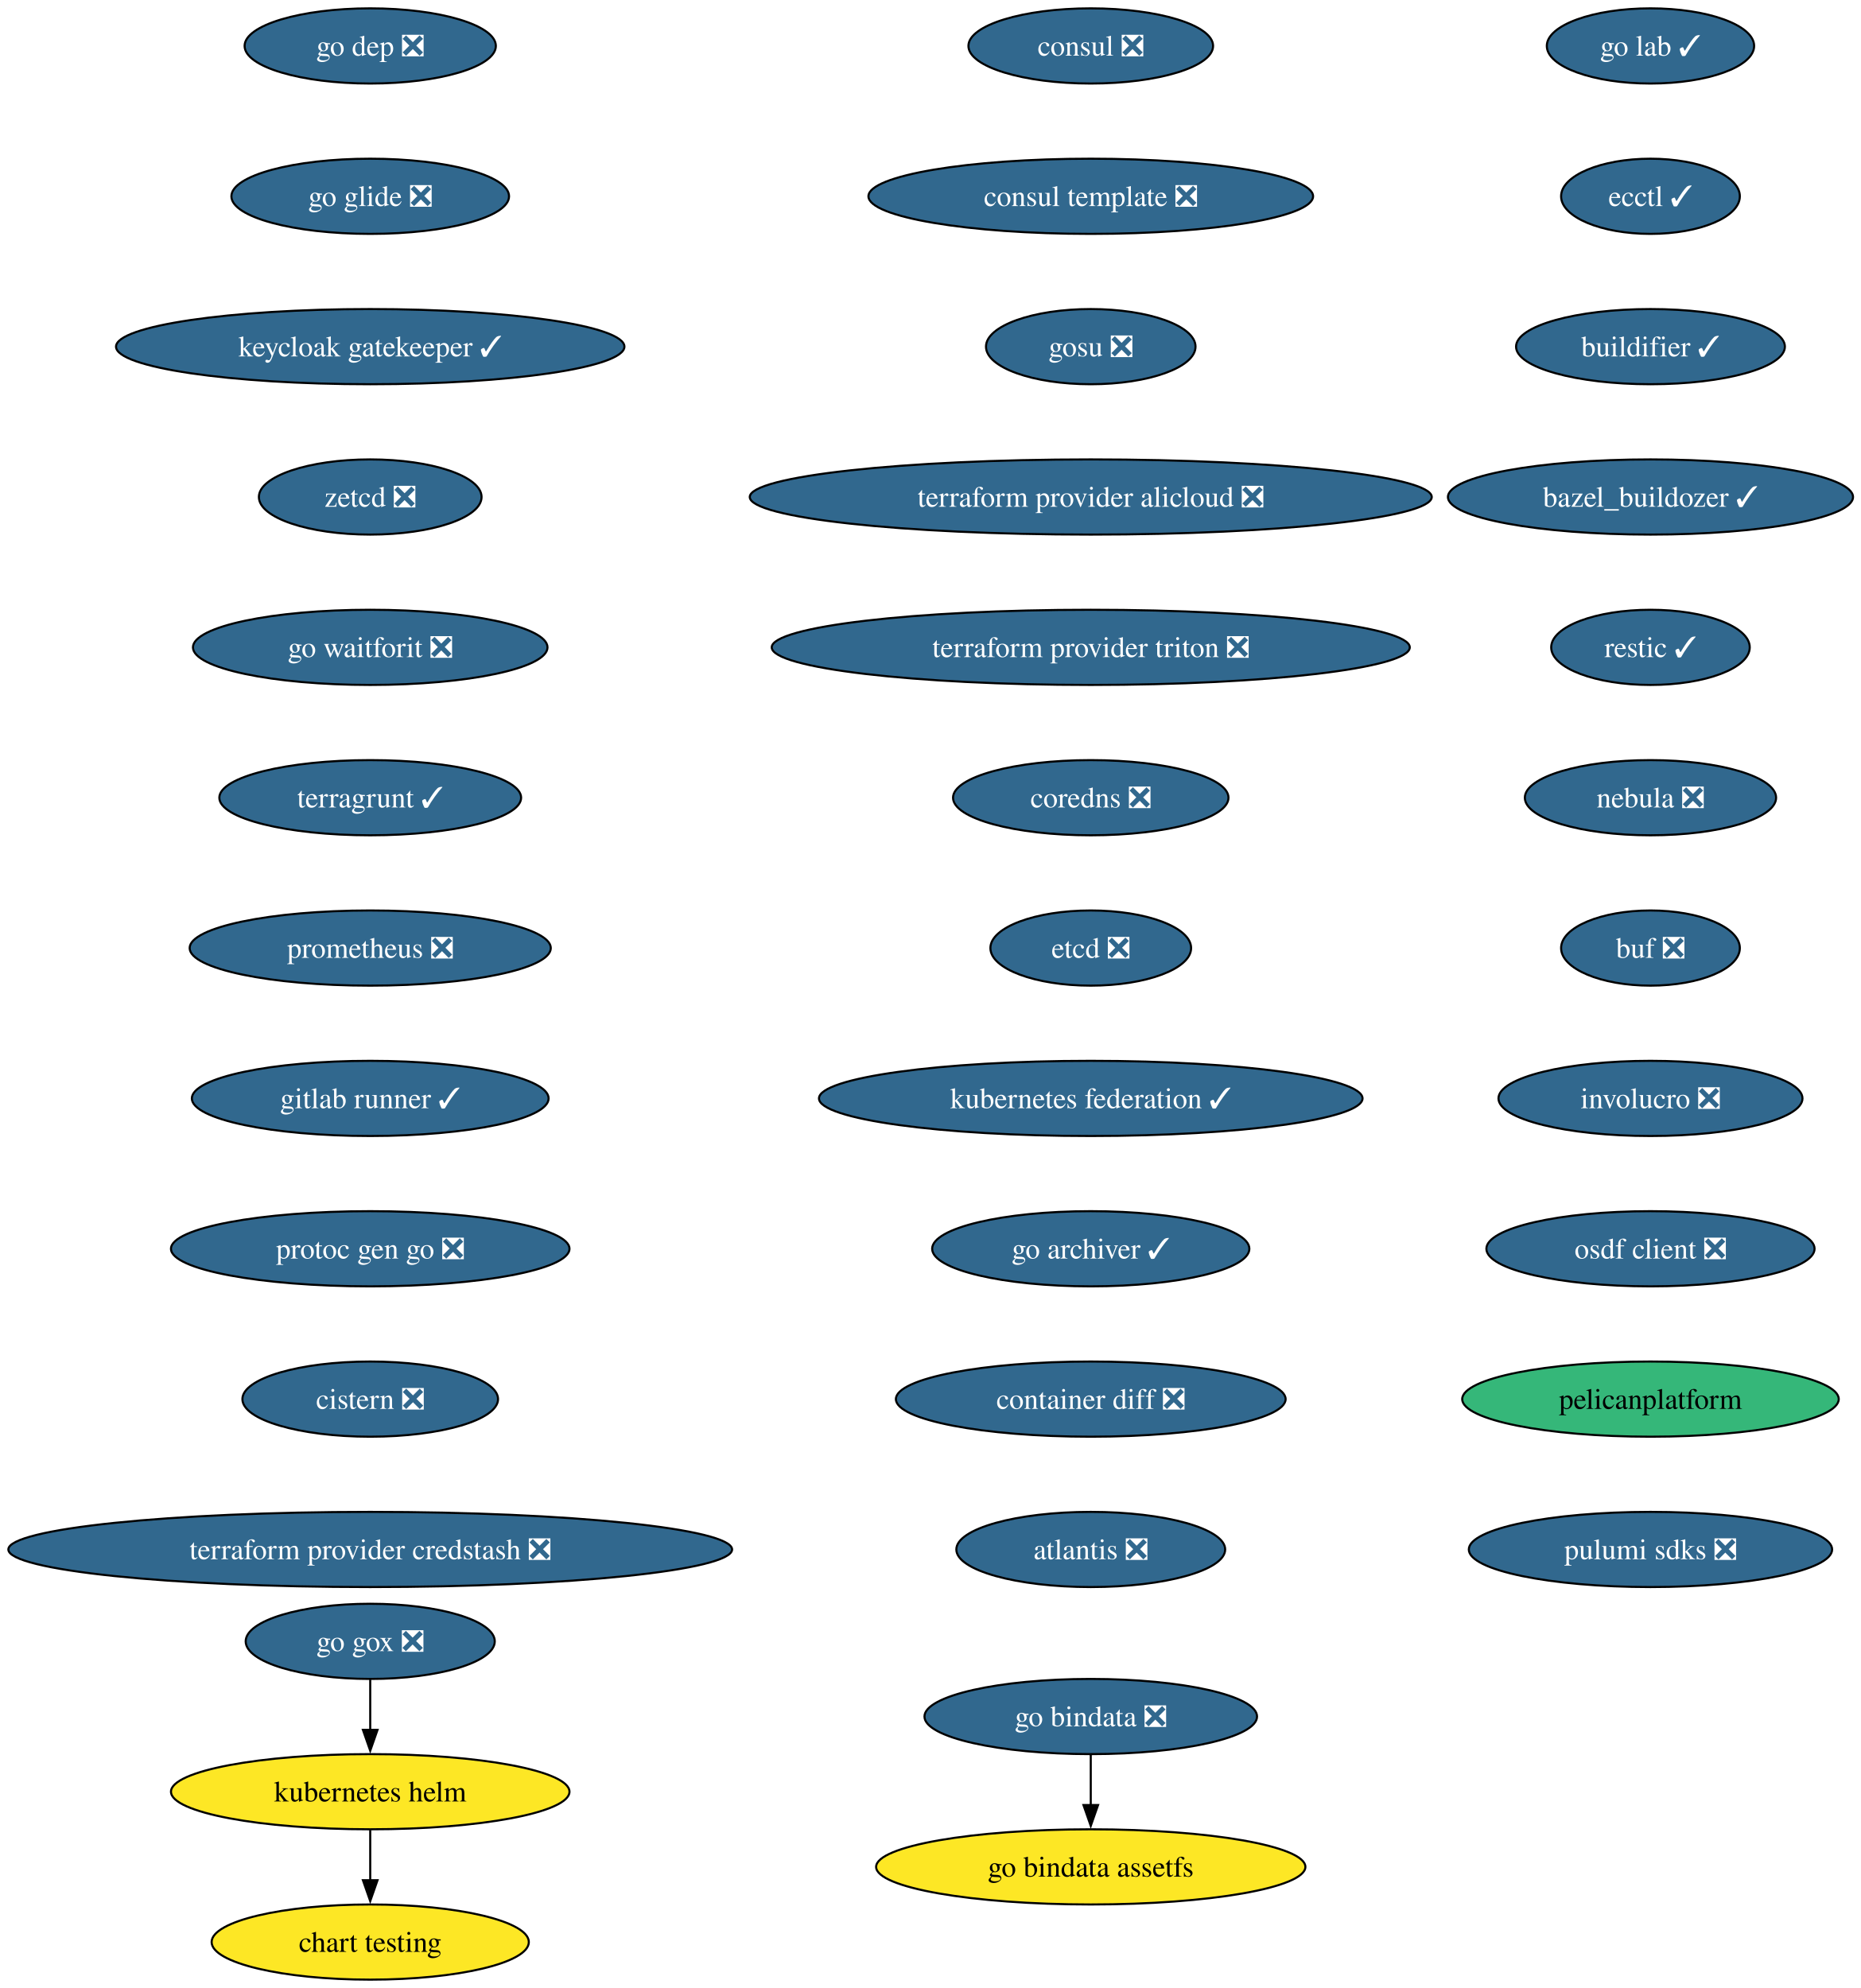
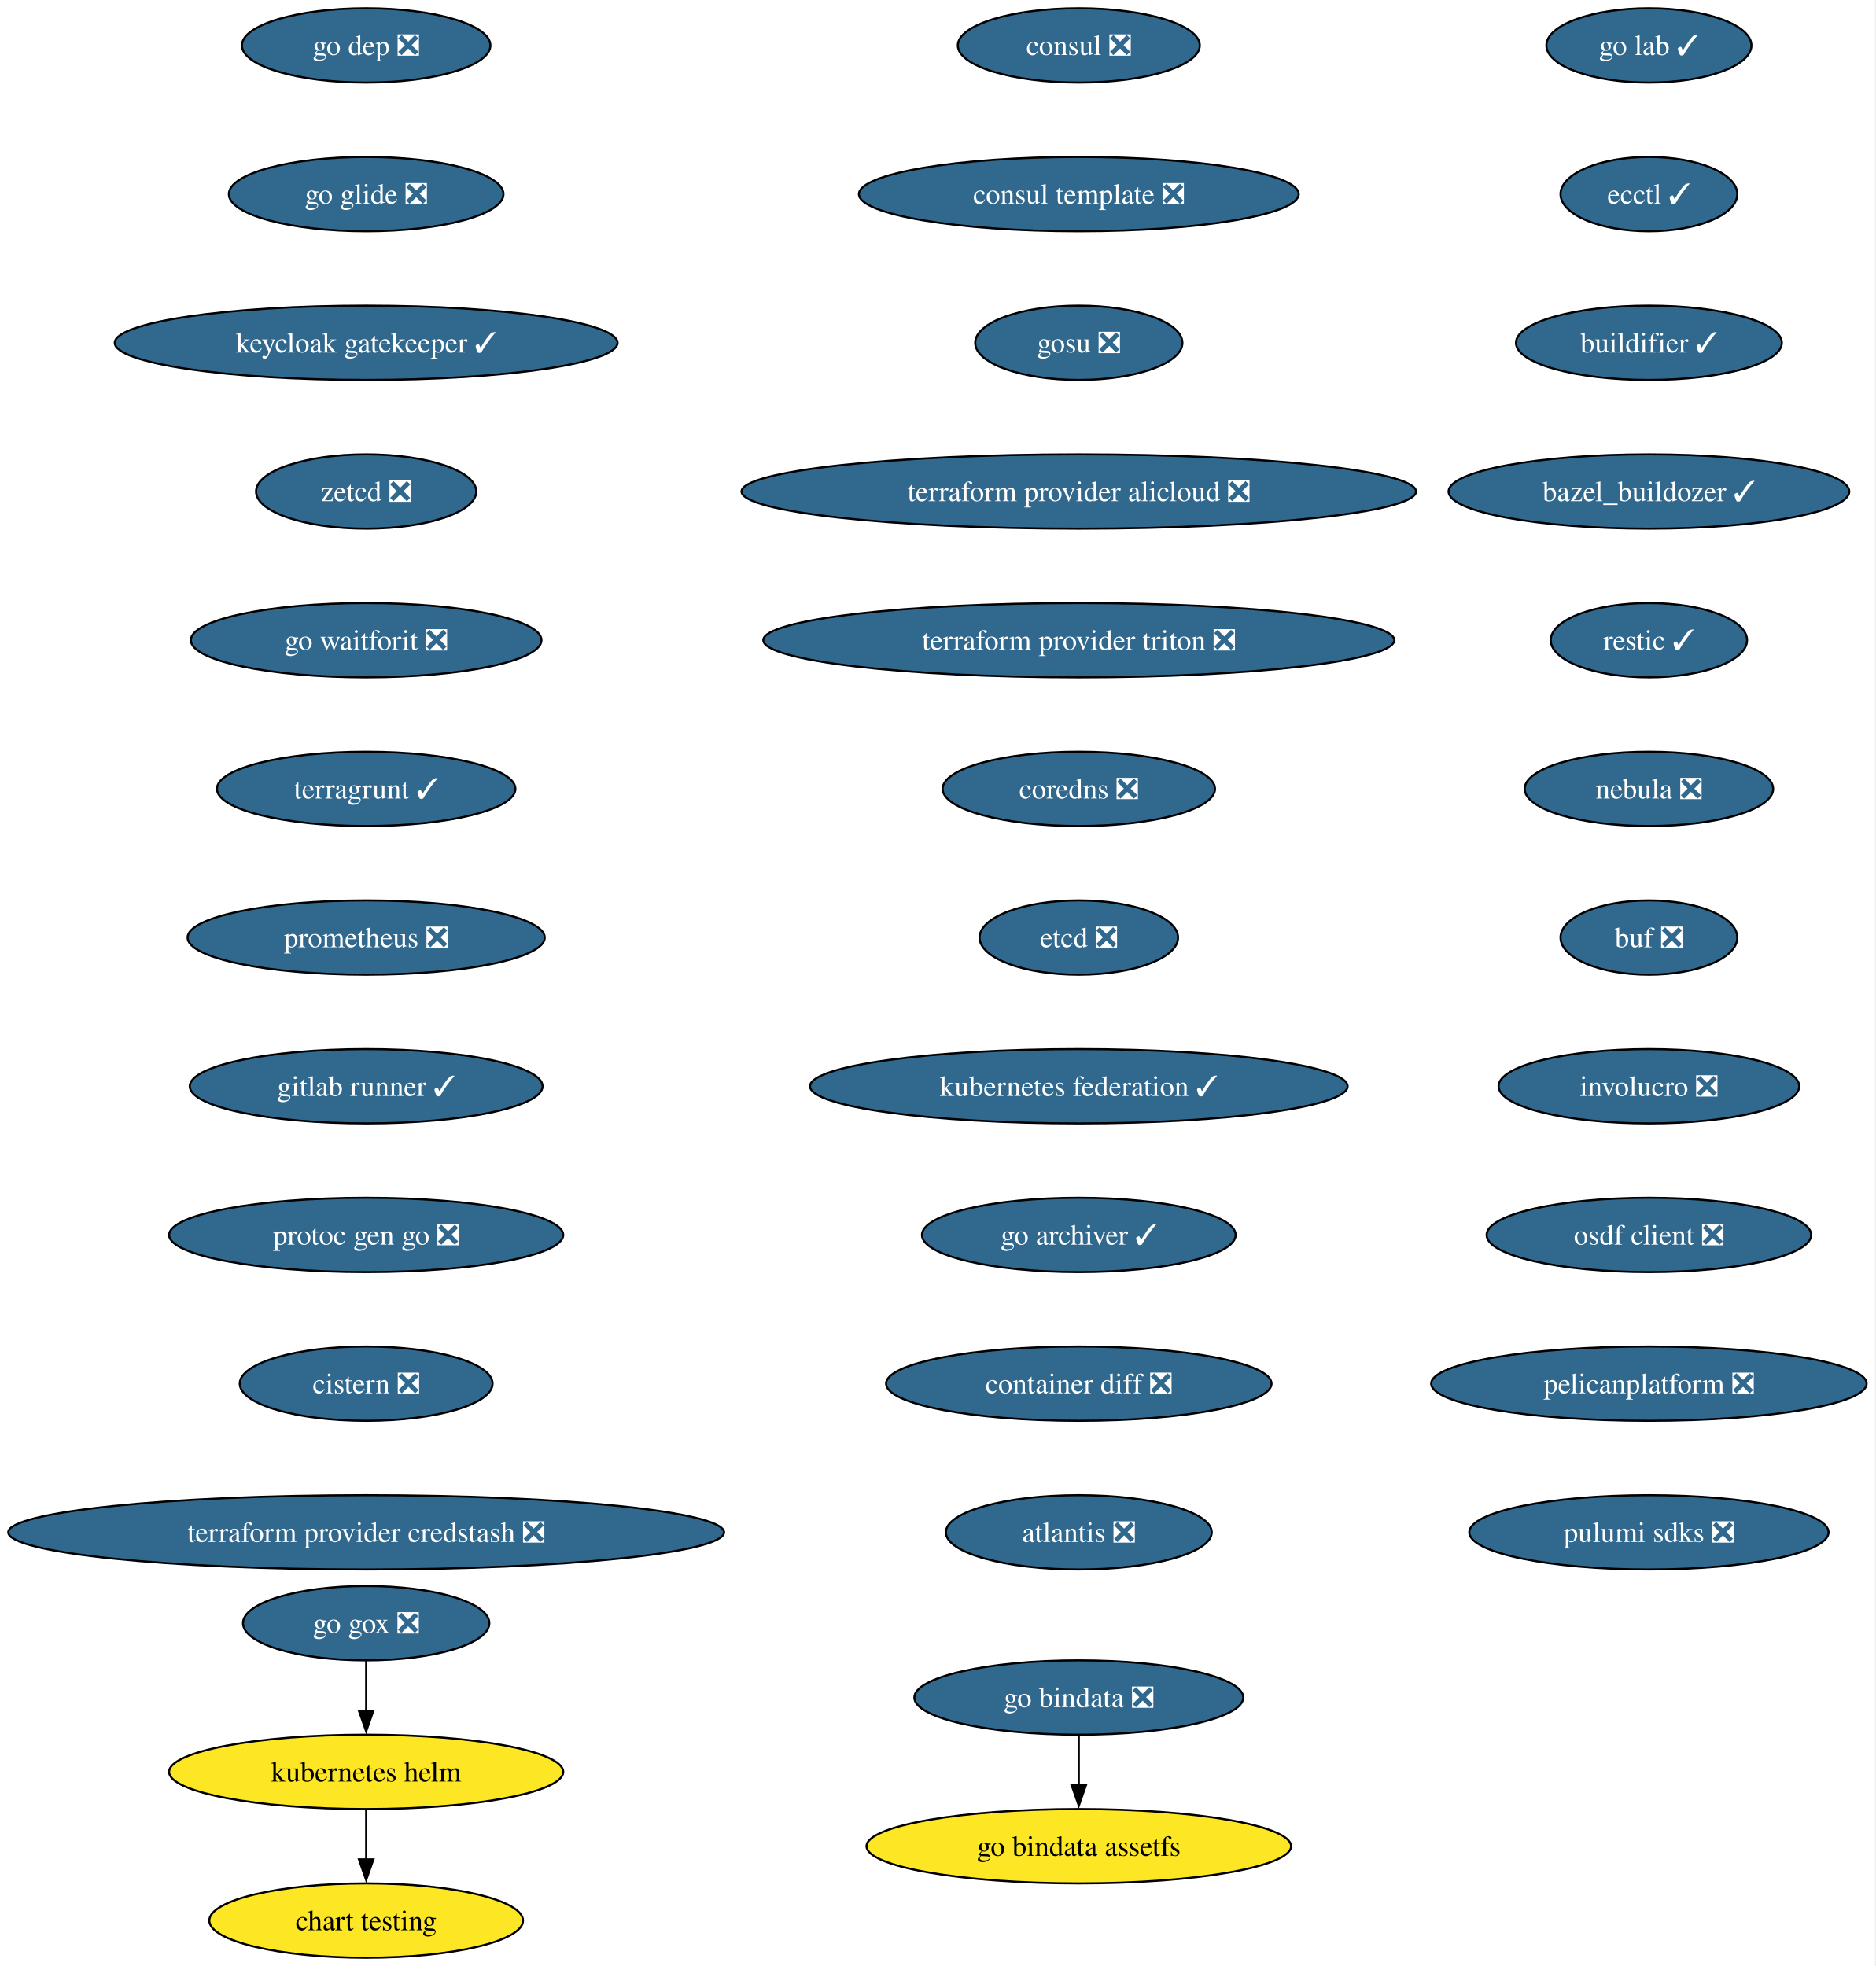
- <svg xmlns="http://www.w3.org/2000/svg" xmlns:xlink="http://www.w3.org/1999/xlink" width="891pt" height="952pt" viewBox="0.00 0.00 891.00 952.00">
+ <svg xmlns="http://www.w3.org/2000/svg" xmlns:xlink="http://www.w3.org/1999/xlink" width="908pt" height="952pt" viewBox="0.00 0.00 908.00 952.00">
  <g id="graph0" class="graph" transform="scale(1 1) rotate(0) translate(4 948)">
-     <polygon fill="white" stroke="none" points="-4,4 -4,-948 887.25,-948 887.25,4 -4,4" />
+     <polygon fill="white" stroke="none" points="-4,4 -4,-948 903.66,-948 903.66,4 -4,4" />
    <g id="node1" class="node">
      <g id="a_node1">
        <a xlink:href="https://github.com/conda-forge/consul-feedstock/pull/52" xlink:title="consul ❎">
          <ellipse fill="#31688e" stroke="black" cx="518.27" cy="-926" rx="58.57" ry="18" />
          <text xml:space="preserve" text-anchor="middle" x="518.27" y="-921.33" font-family="Times,serif" font-size="14.00" fill="white">consul ❎</text>
        </a>
      </g>
    </g>
    <g id="node2" class="node">
      <g id="a_node2">
        <a xlink:href="https://github.com/conda-forge/consul-template-feedstock/pull/16" xlink:title="consul template ❎">
          <ellipse fill="#31688e" stroke="black" cx="518.27" cy="-854" rx="106.45" ry="18" />
          <text xml:space="preserve" text-anchor="middle" x="518.27" y="-849.33" font-family="Times,serif" font-size="14.00" fill="white">consul template ❎</text>
        </a>
      </g>
    </g>
    <g id="node3" class="node">
      <g id="a_node3">
        <a xlink:href="https://github.com/conda-forge/gosu-feedstock/pull/18" xlink:title="gosu ❎">
          <ellipse fill="#31688e" stroke="black" cx="518.27" cy="-782" rx="50.16" ry="18" />
          <text xml:space="preserve" text-anchor="middle" x="518.27" y="-777.33" font-family="Times,serif" font-size="14.00" fill="white">gosu ❎</text>
        </a>
      </g>
    </g>
    <g id="node4" class="node">
      <g id="a_node4">
        <a xlink:href="https://github.com/conda-forge/terraform-provider-alicloud-feedstock/pull/84" xlink:title="terraform provider alicloud ❎">
          <ellipse fill="#31688e" stroke="black" cx="518.27" cy="-710" rx="163.27" ry="18" />
          <text xml:space="preserve" text-anchor="middle" x="518.27" y="-705.33" font-family="Times,serif" font-size="14.00" fill="white">terraform provider alicloud ❎</text>
        </a>
      </g>
    </g>
    <g id="node5" class="node">
      <g id="a_node5">
        <a xlink:href="https://github.com/conda-forge/terraform-provider-triton-feedstock/pull/13" xlink:title="terraform provider triton ❎">
          <ellipse fill="#31688e" stroke="black" cx="518.27" cy="-638" rx="152.75" ry="18" />
          <text xml:space="preserve" text-anchor="middle" x="518.27" y="-633.33" font-family="Times,serif" font-size="14.00" fill="white">terraform provider triton ❎</text>
        </a>
      </g>
    </g>
    <g id="node6" class="node">
      <g id="a_node6">
        <a xlink:href="https://github.com/conda-forge/coredns-feedstock/pull/34" xlink:title="coredns ❎">
          <ellipse fill="#31688e" stroke="black" cx="518.27" cy="-566" rx="65.94" ry="18" />
          <text xml:space="preserve" text-anchor="middle" x="518.27" y="-561.33" font-family="Times,serif" font-size="14.00" fill="white">coredns ❎</text>
        </a>
      </g>
    </g>
    <g id="node7" class="node">
      <g id="a_node7">
        <a xlink:href="https://github.com/conda-forge/etcd-feedstock/pull/43" xlink:title="etcd ❎">
          <ellipse fill="#31688e" stroke="black" cx="518.27" cy="-494" rx="48.05" ry="18" />
          <text xml:space="preserve" text-anchor="middle" x="518.27" y="-489.32" font-family="Times,serif" font-size="14.00" fill="white">etcd ❎</text>
        </a>
      </g>
    </g>
    <g id="node8" class="node">
      <g id="a_node8">
        <a xlink:href="https://github.com/conda-forge/kubernetes-federation-feedstock/pull/6" xlink:title="kubernetes federation ✓">
          <ellipse fill="#31688e" stroke="black" cx="518.27" cy="-422" rx="130.13" ry="18" />
          <text xml:space="preserve" text-anchor="middle" x="518.27" y="-417.32" font-family="Times,serif" font-size="14.00" fill="white">kubernetes federation ✓</text>
        </a>
      </g>
    </g>
    <g id="node11" class="node">
      <g id="a_node11">
        <a xlink:href="https://github.com/conda-forge/go-archiver-feedstock/pull/19" xlink:title="go archiver ✓">
          <ellipse fill="#31688e" stroke="black" cx="518.27" cy="-350" rx="75.94" ry="18" />
          <text xml:space="preserve" text-anchor="middle" x="518.27" y="-345.32" font-family="Times,serif" font-size="14.00" fill="white">go archiver ✓</text>
        </a>
      </g>
    </g>
    <g id="node9" class="node">
      <g id="a_node9">
        <a xlink:href="https://github.com/conda-forge/kubernetes-helm-feedstock" xlink:title="kubernetes helm">
          <ellipse fill="#fde725" stroke="black" cx="173.27" cy="-90" rx="95.4" ry="18" />
          <text xml:space="preserve" text-anchor="middle" x="173.27" y="-85.33" font-family="Times,serif" font-size="14.00">kubernetes helm</text>
        </a>
      </g>
    </g>
    <g id="node10" class="node">
      <g id="a_node10">
        <a xlink:href="https://github.com/conda-forge/chart-testing-feedstock" xlink:title="chart testing">
          <ellipse fill="#fde725" stroke="black" cx="173.27" cy="-18" rx="75.94" ry="18" />
          <text xml:space="preserve" text-anchor="middle" x="173.27" y="-13.32" font-family="Times,serif" font-size="14.00">chart testing</text>
        </a>
      </g>
    </g>
    <g id="edge8" class="edge">
      <path fill="none" stroke="black" d="M173.27,-71.7C173.27,-64.41 173.27,-55.73 173.27,-47.54" />
      <polygon fill="black" stroke="black" points="176.77,-47.62 173.27,-37.62 169.77,-47.62 176.77,-47.62" />
    </g>
    <g id="node12" class="node">
      <g id="a_node12">
        <a xlink:href="https://github.com/conda-forge/container-diff-feedstock/pull/12" xlink:title="container diff ❎">
          <ellipse fill="#31688e" stroke="black" cx="518.27" cy="-278" rx="93.3" ry="18" />
          <text xml:space="preserve" text-anchor="middle" x="518.27" y="-273.32" font-family="Times,serif" font-size="14.00" fill="white">container diff ❎</text>
        </a>
      </g>
    </g>
    <g id="node13" class="node">
      <g id="a_node13">
        <a xlink:href="https://github.com/conda-forge/atlantis-feedstock/pull/25" xlink:title="atlantis ❎">
          <ellipse fill="#31688e" stroke="black" cx="518.27" cy="-206" rx="64.36" ry="18" />
          <text xml:space="preserve" text-anchor="middle" x="518.27" y="-201.32" font-family="Times,serif" font-size="14.00" fill="white">atlantis ❎</text>
        </a>
      </g>
    </g>
    <g id="node14" class="node">
      <g id="a_node14">
        <a xlink:href="https://github.com/conda-forge/go-dep-feedstock/pull/14" xlink:title="go dep ❎">
          <ellipse fill="#31688e" stroke="black" cx="173.27" cy="-926" rx="60.15" ry="18" />
          <text xml:space="preserve" text-anchor="middle" x="173.27" y="-921.33" font-family="Times,serif" font-size="14.00" fill="white">go dep ❎</text>
        </a>
      </g>
    </g>
    <g id="node15" class="node">
      <g id="a_node15">
        <a xlink:href="https://github.com/conda-forge/go-glide-feedstock/pull/3" xlink:title="go glide ❎">
          <ellipse fill="#31688e" stroke="black" cx="173.27" cy="-854" rx="66.47" ry="18" />
          <text xml:space="preserve" text-anchor="middle" x="173.27" y="-849.33" font-family="Times,serif" font-size="14.00" fill="white">go glide ❎</text>
        </a>
      </g>
    </g>
    <g id="node17" class="node">
      <g id="a_node17">
        <a xlink:href="https://github.com/conda-forge/keycloak-gatekeeper-feedstock/pull/11" xlink:title="keycloak gatekeeper ✓">
          <ellipse fill="#31688e" stroke="black" cx="173.27" cy="-782" rx="121.71" ry="18" />
          <text xml:space="preserve" text-anchor="middle" x="173.27" y="-777.33" font-family="Times,serif" font-size="14.00" fill="white">keycloak gatekeeper ✓</text>
        </a>
      </g>
    </g>
    <g id="node16" class="node">
      <g id="a_node16">
        <a xlink:href="https://github.com/conda-forge/go-gox-feedstock/pull/2" xlink:title="go gox ❎">
          <ellipse fill="#31688e" stroke="black" cx="173.27" cy="-162" rx="59.63" ry="18" />
          <text xml:space="preserve" text-anchor="middle" x="173.27" y="-157.32" font-family="Times,serif" font-size="14.00" fill="white">go gox ❎</text>
        </a>
      </g>
    </g>
    <g id="edge13" class="edge">
      <path fill="none" stroke="black" d="M173.27,-143.7C173.27,-136.41 173.27,-127.73 173.27,-119.54" />
      <polygon fill="black" stroke="black" points="176.77,-119.62 173.27,-109.62 169.77,-119.62 176.77,-119.62" />
    </g>
    <g id="node20" class="node">
      <g id="a_node20">
        <a xlink:href="https://github.com/conda-forge/zetcd-feedstock/pull/5" xlink:title="zetcd ❎">
          <ellipse fill="#31688e" stroke="black" cx="173.27" cy="-710" rx="53.31" ry="18" />
          <text xml:space="preserve" text-anchor="middle" x="173.27" y="-705.33" font-family="Times,serif" font-size="14.00" fill="white">zetcd ❎</text>
        </a>
      </g>
    </g>
    <g id="node18" class="node">
      <g id="a_node18">
        <a xlink:href="https://github.com/conda-forge/go-bindata-feedstock/pull/2" xlink:title="go bindata ❎">
          <ellipse fill="#31688e" stroke="black" cx="518.27" cy="-126" rx="79.62" ry="18" />
          <text xml:space="preserve" text-anchor="middle" x="518.27" y="-121.33" font-family="Times,serif" font-size="14.00" fill="white">go bindata ❎</text>
        </a>
      </g>
    </g>
    <g id="node19" class="node">
      <g id="a_node19">
        <a xlink:href="https://github.com/conda-forge/go-bindata-assetfs-feedstock" xlink:title="go bindata assetfs">
          <ellipse fill="#fde725" stroke="black" cx="518.27" cy="-54" rx="102.77" ry="18" />
          <text xml:space="preserve" text-anchor="middle" x="518.27" y="-49.33" font-family="Times,serif" font-size="14.00">go bindata assetfs</text>
        </a>
      </g>
    </g>
    <g id="edge15" class="edge">
      <path fill="none" stroke="black" d="M518.27,-107.7C518.27,-100.41 518.27,-91.73 518.27,-83.54" />
      <polygon fill="black" stroke="black" points="521.77,-83.62 518.27,-73.62 514.77,-83.62 521.77,-83.62" />
    </g>
    <g id="node21" class="node">
      <g id="a_node21">
        <a xlink:href="https://github.com/conda-forge/go-waitforit-feedstock/pull/2" xlink:title="go waitforit ❎">
          <ellipse fill="#31688e" stroke="black" cx="173.27" cy="-638" rx="84.88" ry="18" />
          <text xml:space="preserve" text-anchor="middle" x="173.27" y="-633.33" font-family="Times,serif" font-size="14.00" fill="white">go waitforit ❎</text>
        </a>
      </g>
    </g>
    <g id="node22" class="node">
      <g id="a_node22">
        <a xlink:href="https://github.com/conda-forge/terragrunt-feedstock/pull/548" xlink:title="terragrunt ✓">
          <ellipse fill="#31688e" stroke="black" cx="173.27" cy="-566" rx="72.25" ry="18" />
          <text xml:space="preserve" text-anchor="middle" x="173.27" y="-561.33" font-family="Times,serif" font-size="14.00" fill="white">terragrunt ✓</text>
        </a>
      </g>
    </g>
    <g id="node23" class="node">
      <g id="a_node23">
        <a xlink:href="https://github.com/conda-forge/prometheus-feedstock/pull/62" xlink:title="prometheus ❎">
          <ellipse fill="#31688e" stroke="black" cx="173.27" cy="-494" rx="86.46" ry="18" />
          <text xml:space="preserve" text-anchor="middle" x="173.27" y="-489.32" font-family="Times,serif" font-size="14.00" fill="white">prometheus ❎</text>
        </a>
      </g>
    </g>
    <g id="node24" class="node">
      <g id="a_node24">
        <a xlink:href="https://github.com/conda-forge/gitlab-runner-feedstock/pull/11" xlink:title="gitlab runner ✓">
          <ellipse fill="#31688e" stroke="black" cx="173.27" cy="-422" rx="85.41" ry="18" />
          <text xml:space="preserve" text-anchor="middle" x="173.27" y="-417.32" font-family="Times,serif" font-size="14.00" fill="white">gitlab runner ✓</text>
        </a>
      </g>
    </g>
    <g id="node25" class="node">
      <g id="a_node25">
        <a xlink:href="https://github.com/conda-forge/protoc-gen-go-feedstock/pull/18" xlink:title="protoc gen go ❎">
          <ellipse fill="#31688e" stroke="black" cx="173.27" cy="-350" rx="95.4" ry="18" />
          <text xml:space="preserve" text-anchor="middle" x="173.27" y="-345.32" font-family="Times,serif" font-size="14.00" fill="white">protoc gen go ❎</text>
        </a>
      </g>
    </g>
    <g id="node26" class="node">
      <g id="a_node26">
        <a xlink:href="https://github.com/conda-forge/cistern-feedstock/pull/2" xlink:title="cistern ❎">
          <ellipse fill="#31688e" stroke="black" cx="173.27" cy="-278" rx="61.2" ry="18" />
          <text xml:space="preserve" text-anchor="middle" x="173.27" y="-273.32" font-family="Times,serif" font-size="14.00" fill="white">cistern ❎</text>
        </a>
      </g>
    </g>
    <g id="node27" class="node">
      <g id="a_node27">
        <a xlink:href="https://github.com/conda-forge/terraform-provider-credstash-feedstock/pull/6" xlink:title="terraform provider credstash ❎">
          <ellipse fill="#31688e" stroke="black" cx="173.27" cy="-206" rx="173.27" ry="18" />
          <text xml:space="preserve" text-anchor="middle" x="173.27" y="-201.32" font-family="Times,serif" font-size="14.00" fill="white">terraform provider credstash ❎</text>
        </a>
      </g>
    </g>
    <g id="node28" class="node">
      <g id="a_node28">
        <a xlink:href="https://github.com/conda-forge/go-lab-feedstock/pull/6" xlink:title="go lab ✓">
-           <ellipse fill="#31688e" stroke="black" cx="786.27" cy="-926" rx="49.63" ry="18" />
-           <text xml:space="preserve" text-anchor="middle" x="786.27" y="-921.33" font-family="Times,serif" font-size="14.00" fill="white">go lab ✓</text>
+           <ellipse fill="#31688e" stroke="black" cx="794.27" cy="-926" rx="49.63" ry="18" />
+           <text xml:space="preserve" text-anchor="middle" x="794.27" y="-921.33" font-family="Times,serif" font-size="14.00" fill="white">go lab ✓</text>
        </a>
      </g>
    </g>
    <g id="node29" class="node">
      <g id="a_node29">
        <a xlink:href="https://github.com/conda-forge/ecctl-feedstock/pull/14" xlink:title="ecctl ✓">
-           <ellipse fill="#31688e" stroke="black" cx="786.27" cy="-854" rx="42.79" ry="18" />
-           <text xml:space="preserve" text-anchor="middle" x="786.27" y="-849.33" font-family="Times,serif" font-size="14.00" fill="white">ecctl ✓</text>
+           <ellipse fill="#31688e" stroke="black" cx="794.27" cy="-854" rx="42.79" ry="18" />
+           <text xml:space="preserve" text-anchor="middle" x="794.27" y="-849.33" font-family="Times,serif" font-size="14.00" fill="white">ecctl ✓</text>
        </a>
      </g>
    </g>
    <g id="node30" class="node">
      <g id="a_node30">
        <a xlink:href="https://github.com/conda-forge/buildifier-feedstock/pull/33" xlink:title="buildifier ✓">
-           <ellipse fill="#31688e" stroke="black" cx="786.27" cy="-782" rx="64.36" ry="18" />
-           <text xml:space="preserve" text-anchor="middle" x="786.27" y="-777.33" font-family="Times,serif" font-size="14.00" fill="white">buildifier ✓</text>
+           <ellipse fill="#31688e" stroke="black" cx="794.27" cy="-782" rx="64.36" ry="18" />
+           <text xml:space="preserve" text-anchor="middle" x="794.27" y="-777.33" font-family="Times,serif" font-size="14.00" fill="white">buildifier ✓</text>
        </a>
      </g>
    </g>
    <g id="node31" class="node">
      <g id="a_node31">
        <a xlink:href="https://github.com/conda-forge/bazel_buildozer-feedstock/pull/14" xlink:title="bazel_buildozer ✓">
-           <ellipse fill="#31688e" stroke="black" cx="786.27" cy="-710" rx="96.98" ry="18" />
-           <text xml:space="preserve" text-anchor="middle" x="786.27" y="-705.33" font-family="Times,serif" font-size="14.00" fill="white">bazel_buildozer ✓</text>
+           <ellipse fill="#31688e" stroke="black" cx="794.27" cy="-710" rx="96.98" ry="18" />
+           <text xml:space="preserve" text-anchor="middle" x="794.27" y="-705.33" font-family="Times,serif" font-size="14.00" fill="white">bazel_buildozer ✓</text>
        </a>
      </g>
    </g>
    <g id="node32" class="node">
      <g id="a_node32">
        <a xlink:href="https://github.com/conda-forge/restic-feedstock/pull/30" xlink:title="restic ✓">
-           <ellipse fill="#31688e" stroke="black" cx="786.27" cy="-638" rx="47.53" ry="18" />
-           <text xml:space="preserve" text-anchor="middle" x="786.27" y="-633.33" font-family="Times,serif" font-size="14.00" fill="white">restic ✓</text>
+           <ellipse fill="#31688e" stroke="black" cx="794.27" cy="-638" rx="47.53" ry="18" />
+           <text xml:space="preserve" text-anchor="middle" x="794.27" y="-633.33" font-family="Times,serif" font-size="14.00" fill="white">restic ✓</text>
        </a>
      </g>
    </g>
    <g id="node33" class="node">
      <g id="a_node33">
        <a xlink:href="https://github.com/conda-forge/nebula-feedstock/pull/7" xlink:title="nebula ❎">
-           <ellipse fill="#31688e" stroke="black" cx="786.27" cy="-566" rx="60.15" ry="18" />
-           <text xml:space="preserve" text-anchor="middle" x="786.27" y="-561.33" font-family="Times,serif" font-size="14.00" fill="white">nebula ❎</text>
+           <ellipse fill="#31688e" stroke="black" cx="794.27" cy="-566" rx="60.15" ry="18" />
+           <text xml:space="preserve" text-anchor="middle" x="794.27" y="-561.33" font-family="Times,serif" font-size="14.00" fill="white">nebula ❎</text>
        </a>
      </g>
    </g>
    <g id="node34" class="node">
      <g id="a_node34">
        <a xlink:href="https://github.com/conda-forge/buf-feedstock/pull/44" xlink:title="buf ❎">
-           <ellipse fill="#31688e" stroke="black" cx="786.27" cy="-494" rx="42.79" ry="18" />
-           <text xml:space="preserve" text-anchor="middle" x="786.27" y="-489.32" font-family="Times,serif" font-size="14.00" fill="white">buf ❎</text>
+           <ellipse fill="#31688e" stroke="black" cx="794.27" cy="-494" rx="42.79" ry="18" />
+           <text xml:space="preserve" text-anchor="middle" x="794.27" y="-489.32" font-family="Times,serif" font-size="14.00" fill="white">buf ❎</text>
        </a>
      </g>
    </g>
    <g id="node35" class="node">
      <g id="a_node35">
        <a xlink:href="https://github.com/conda-forge/involucro-feedstock/pull/3" xlink:title="involucro ❎">
-           <ellipse fill="#31688e" stroke="black" cx="786.27" cy="-422" rx="72.78" ry="18" />
-           <text xml:space="preserve" text-anchor="middle" x="786.27" y="-417.32" font-family="Times,serif" font-size="14.00" fill="white">involucro ❎</text>
+           <ellipse fill="#31688e" stroke="black" cx="794.27" cy="-422" rx="72.78" ry="18" />
+           <text xml:space="preserve" text-anchor="middle" x="794.27" y="-417.32" font-family="Times,serif" font-size="14.00" fill="white">involucro ❎</text>
        </a>
      </g>
    </g>
    <g id="node36" class="node">
      <g id="a_node36">
        <a xlink:href="https://github.com/conda-forge/osdf-client-feedstock/pull/3" xlink:title="osdf client ❎">
-           <ellipse fill="#31688e" stroke="black" cx="786.27" cy="-350" rx="78.57" ry="18" />
-           <text xml:space="preserve" text-anchor="middle" x="786.27" y="-345.32" font-family="Times,serif" font-size="14.00" fill="white">osdf client ❎</text>
+           <ellipse fill="#31688e" stroke="black" cx="794.27" cy="-350" rx="78.57" ry="18" />
+           <text xml:space="preserve" text-anchor="middle" x="794.27" y="-345.32" font-family="Times,serif" font-size="14.00" fill="white">osdf client ❎</text>
        </a>
      </g>
    </g>
    <g id="node37" class="node">
      <g id="a_node37">
-         <a xlink:href="https://github.com/conda-forge/pelicanplatform-feedstock" xlink:title="pelicanplatform">
-           <ellipse fill="#35b779" stroke="black" cx="786.27" cy="-278" rx="90.14" ry="18" />
-           <text xml:space="preserve" text-anchor="middle" x="786.27" y="-273.32" font-family="Times,serif" font-size="14.00">pelicanplatform</text>
+         <a xlink:href="https://github.com/conda-forge/pelicanplatform-feedstock/pull/72" xlink:title="pelicanplatform ❎">
+           <ellipse fill="#31688e" stroke="black" cx="794.27" cy="-278" rx="105.4" ry="18" />
+           <text xml:space="preserve" text-anchor="middle" x="794.27" y="-273.32" font-family="Times,serif" font-size="14.00" fill="white">pelicanplatform ❎</text>
        </a>
      </g>
    </g>
    <g id="node38" class="node">
      <g id="a_node38">
        <a xlink:href="https://github.com/conda-forge/pulumi-sdks-feedstock/pull/32" xlink:title="pulumi sdks ❎">
-           <ellipse fill="#31688e" stroke="black" cx="786.27" cy="-206" rx="86.98" ry="18" />
-           <text xml:space="preserve" text-anchor="middle" x="786.27" y="-201.32" font-family="Times,serif" font-size="14.00" fill="white">pulumi sdks ❎</text>
+           <ellipse fill="#31688e" stroke="black" cx="794.27" cy="-206" rx="86.98" ry="18" />
+           <text xml:space="preserve" text-anchor="middle" x="794.27" y="-201.32" font-family="Times,serif" font-size="14.00" fill="white">pulumi sdks ❎</text>
        </a>
      </g>
    </g>
  </g>
</svg>
